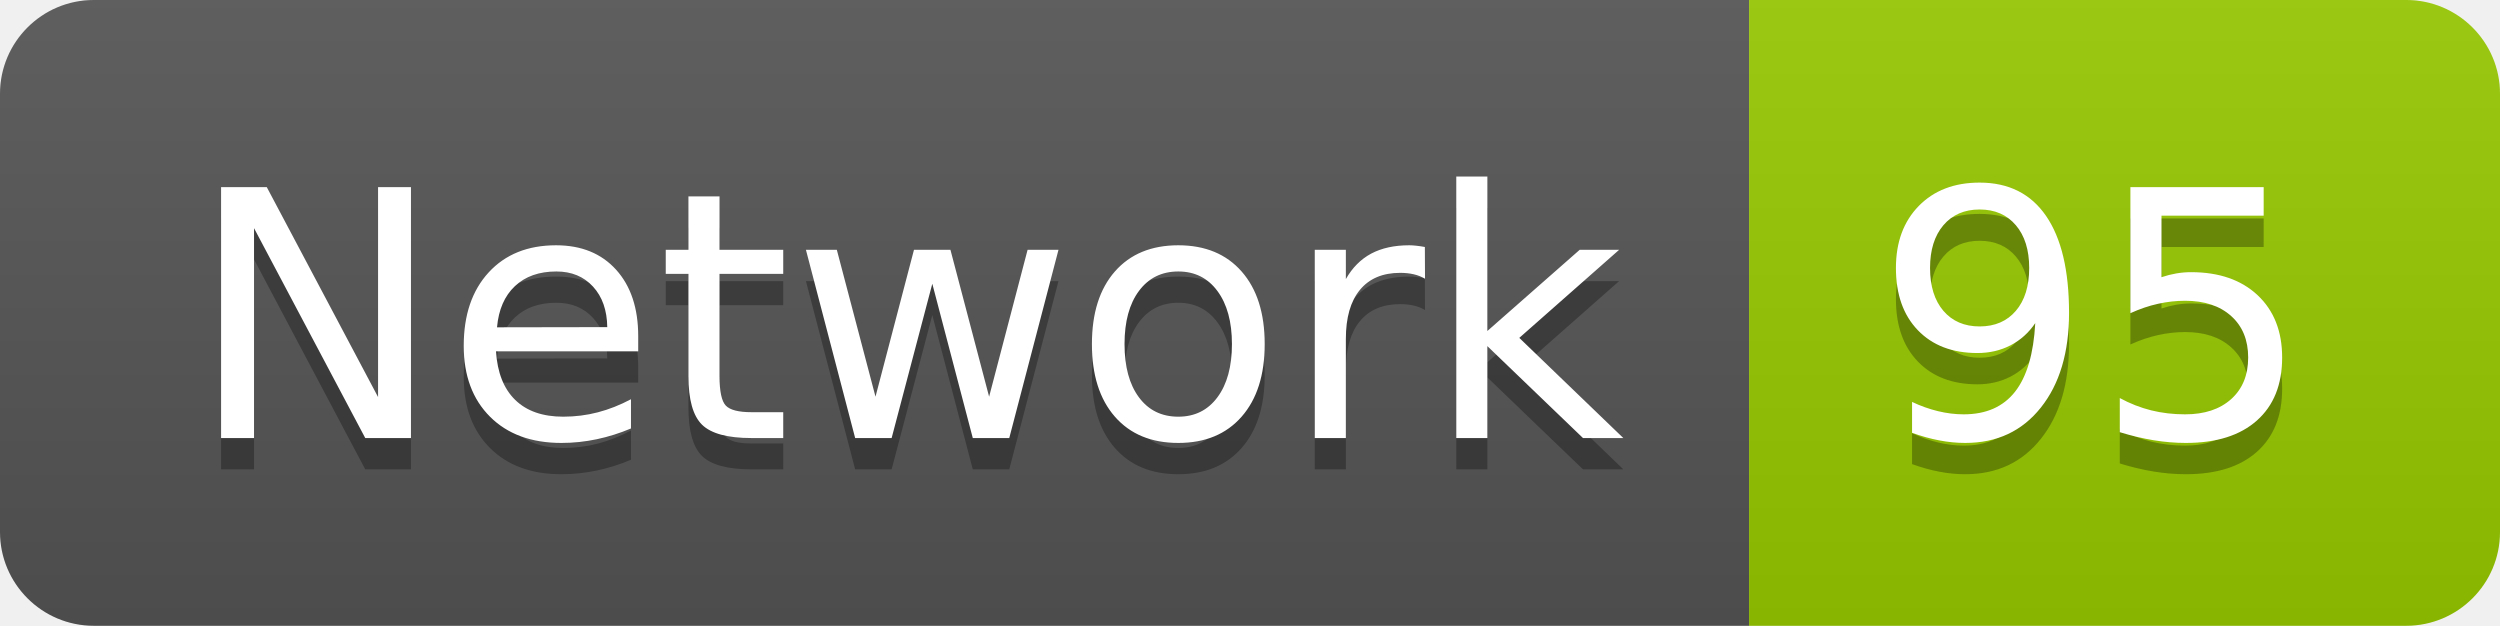
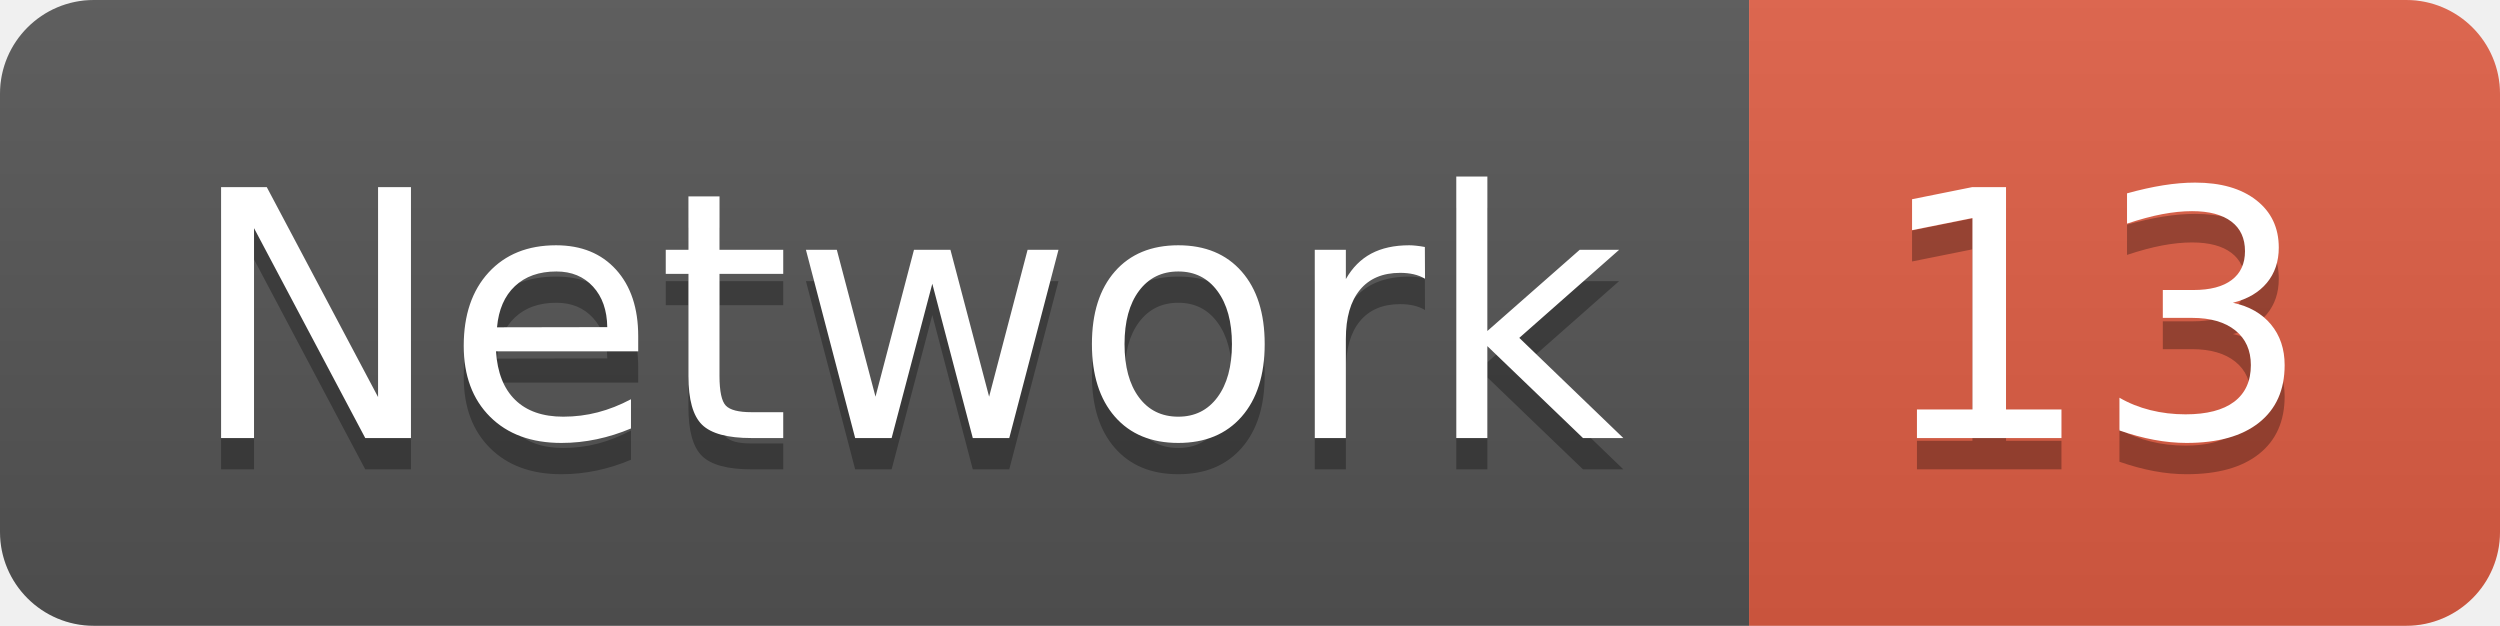
<svg xmlns="http://www.w3.org/2000/svg" width="79.9" height="20">
  <linearGradient id="smooth" x2="0" y2="100%">
    <stop offset="0" stop-color="#bbb" stop-opacity=".1" />
    <stop offset="1" stop-opacity=".1" />
  </linearGradient>
  <clipPath id="round">
    <rect width="79.9" height="20" rx="3" fill="#fff" />
  </clipPath>
  <g clip-path="url(#round)">
    <rect width="55.9" height="20" fill="#555" />
-     <rect x="55.9" width="24.0" height="20" fill="#97CA00" />
+     <rect x="55.9" width="24.0" height="20" fill="#e05d44" />
    <rect width="79.9" height="20" fill="url(#smooth)" />
  </g>
  <g fill="#fff" text-anchor="middle" font-family="DejaVu Sans,Verdana,Geneva,sans-serif" font-size="110">
    <text x="289.5" y="150" fill="#010101" fill-opacity=".3" transform="scale(0.1)" textLength="459.0" lengthAdjust="spacing">Network</text>
    <text x="289.5" y="140" transform="scale(0.1)" textLength="459.0" lengthAdjust="spacing">Network</text>
-     <text x="669.0" y="150" fill="#010101" fill-opacity=".3" transform="scale(0.1)" textLength="140.0" lengthAdjust="spacing">95</text>
-     <text x="669.0" y="140" transform="scale(0.1)" textLength="140.0" lengthAdjust="spacing">95</text>
+     <text x="669.0" y="150" fill="#010101" fill-opacity=".3" transform="scale(0.1)" textLength="140.0" lengthAdjust="spacing">13</text>
+     <text x="669.0" y="140" transform="scale(0.1)" textLength="140.0" lengthAdjust="spacing">13</text>
  </g>
</svg>
